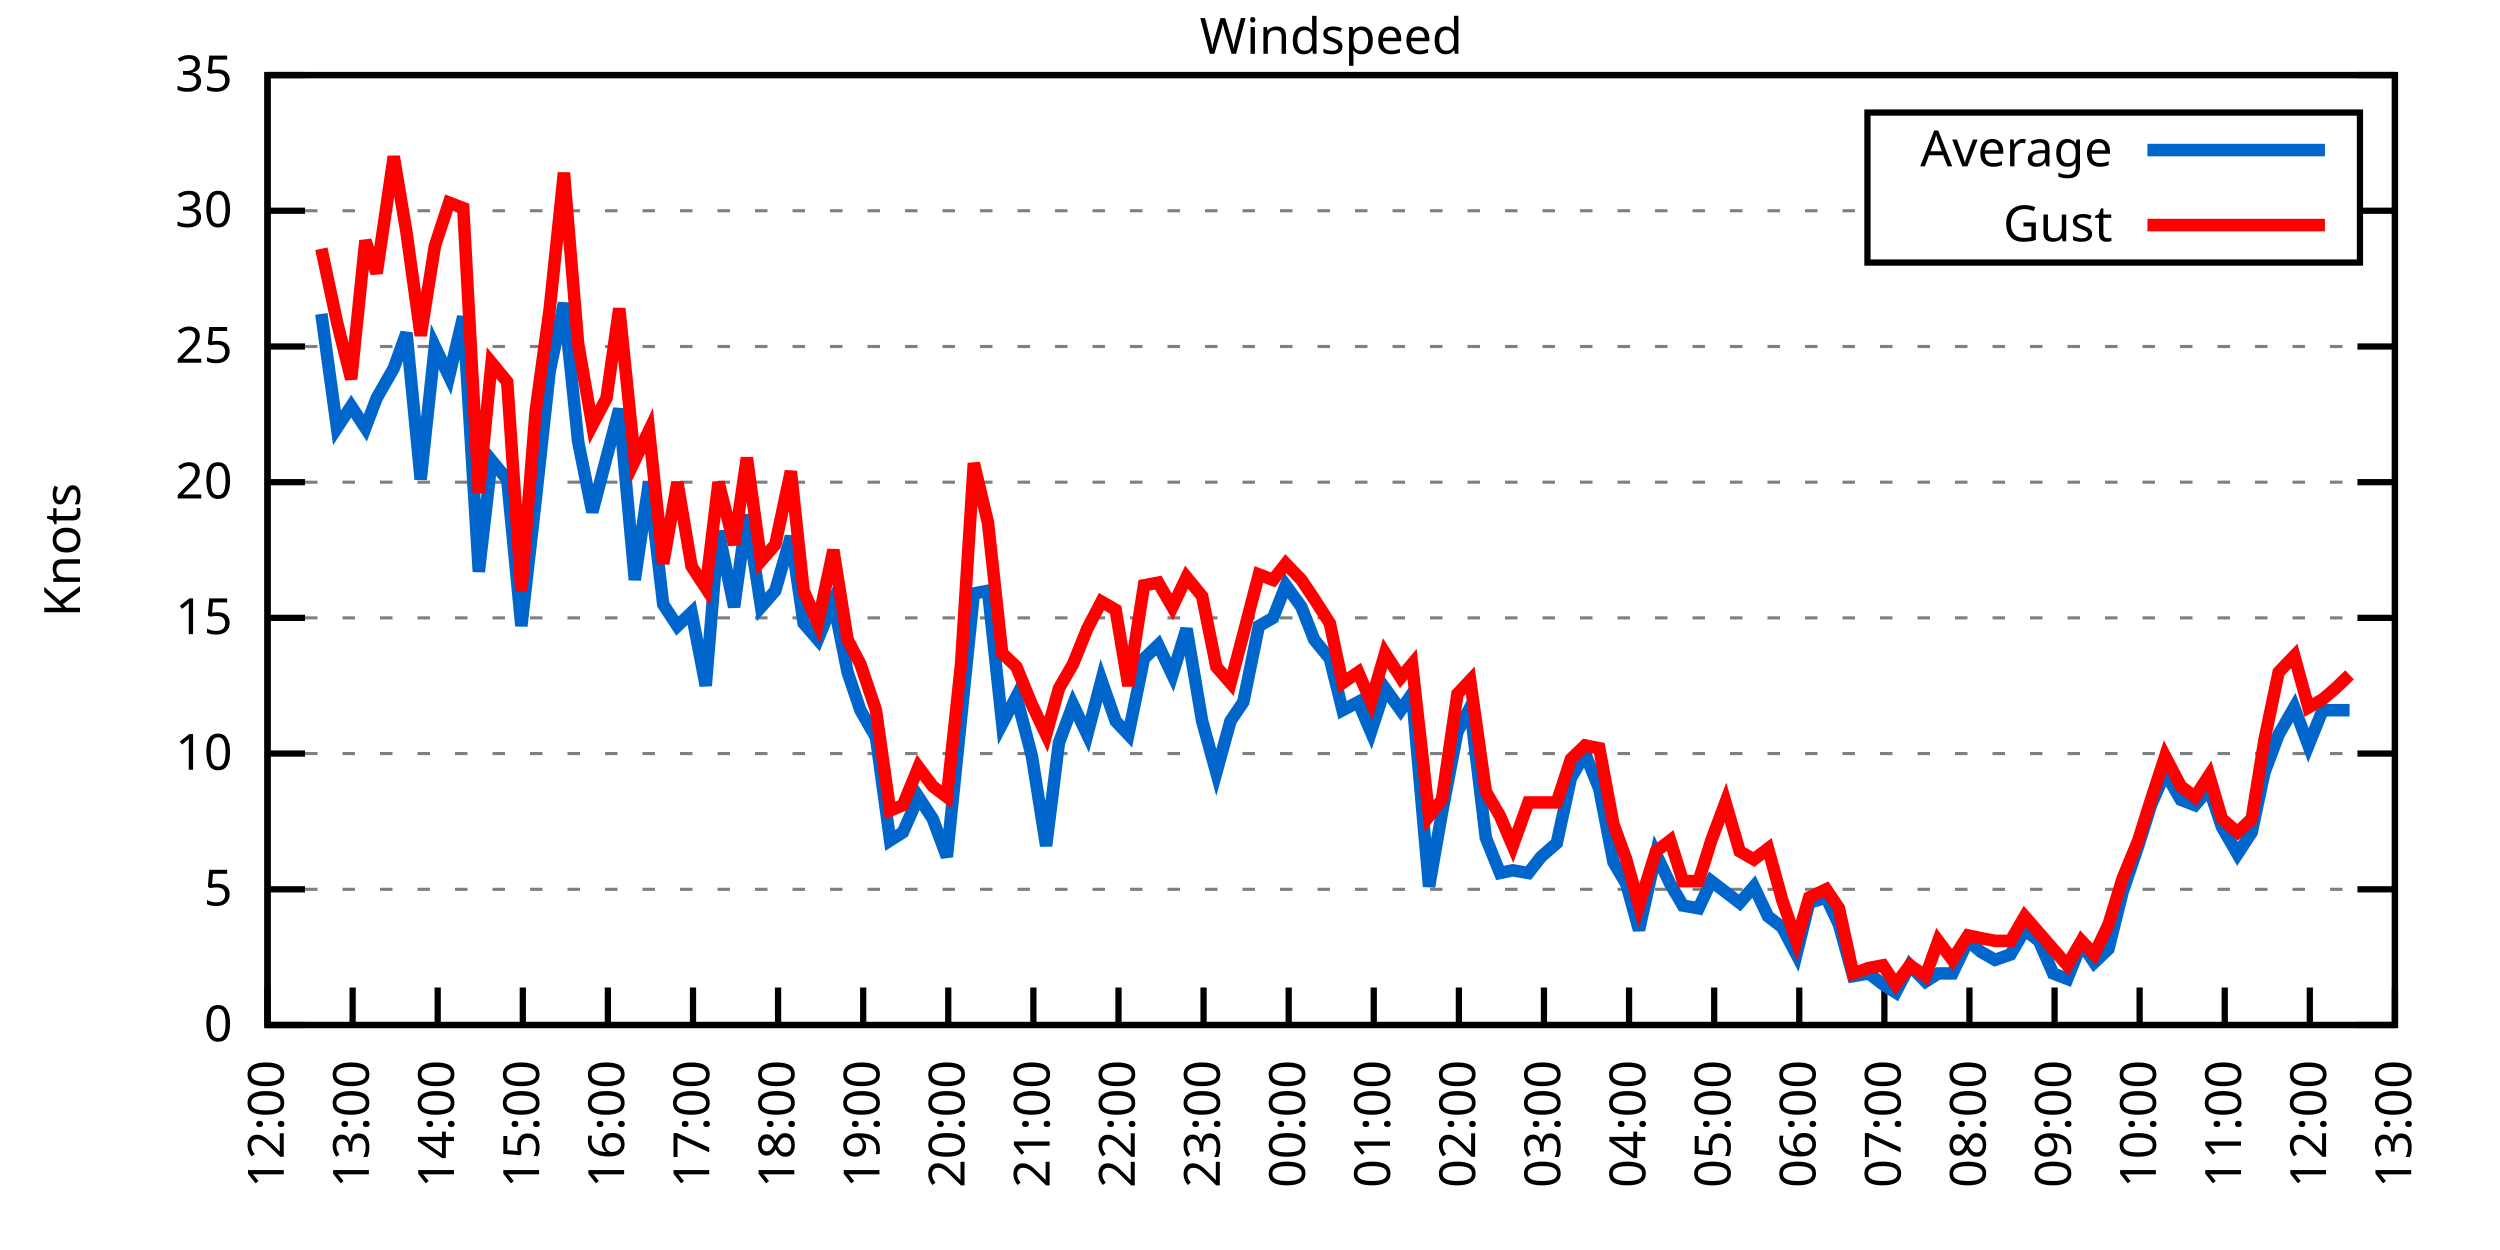
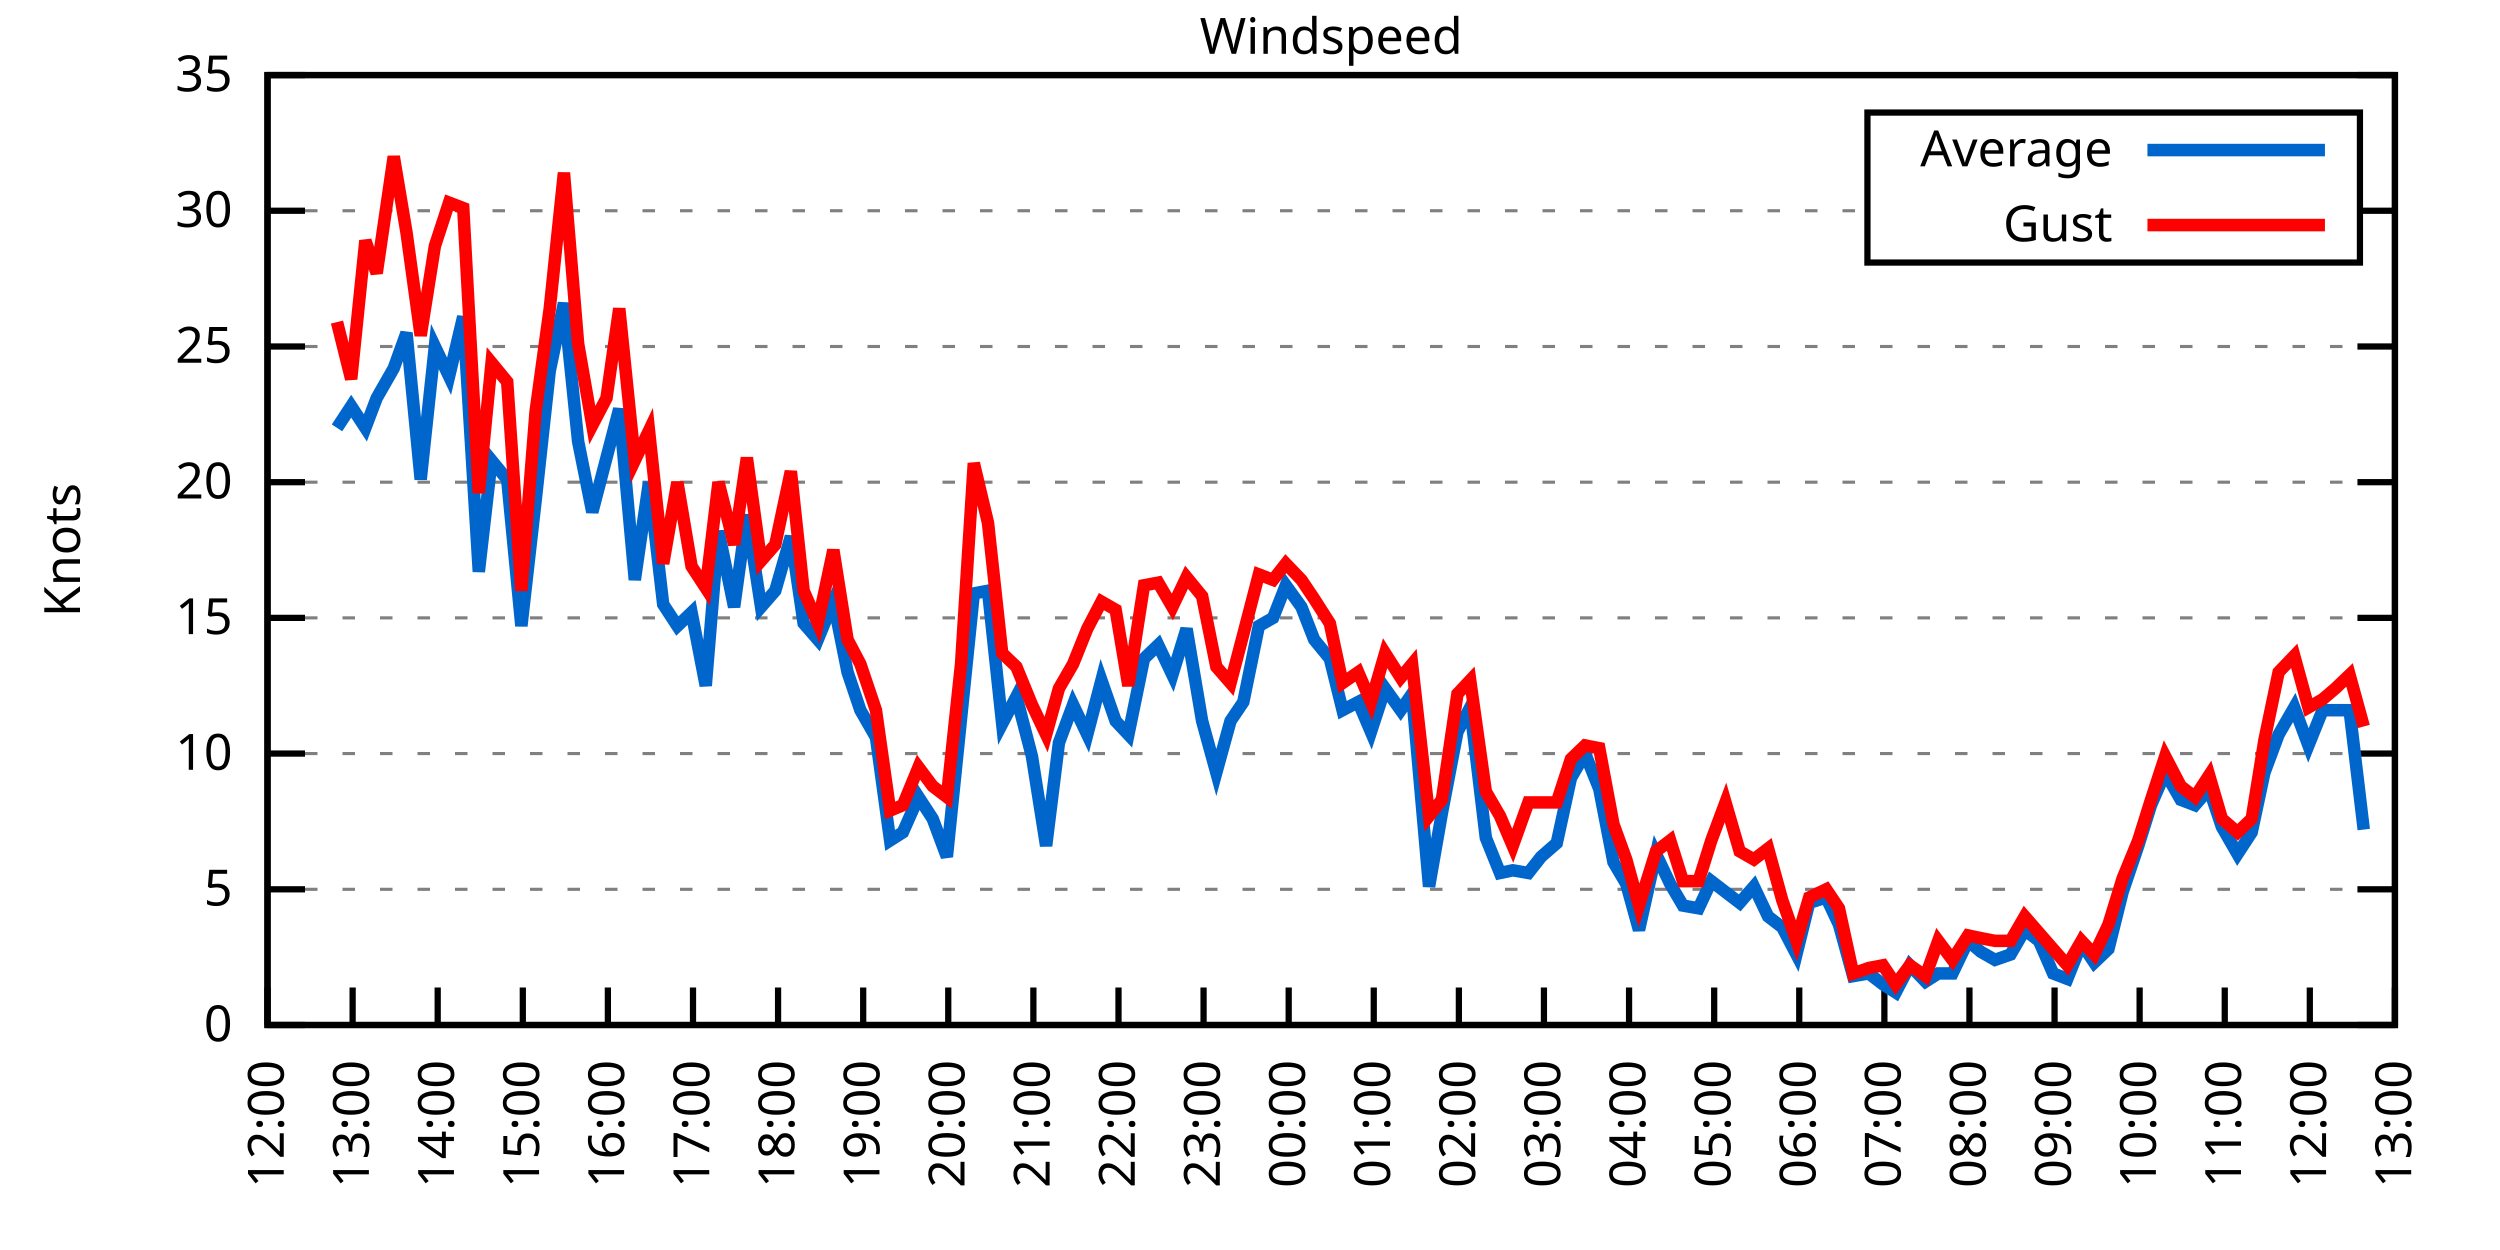
<svg xmlns="http://www.w3.org/2000/svg" xmlns:xlink="http://www.w3.org/1999/xlink" width="400" height="200" viewBox="0 0 400 200">
  <g id="gnuplot_canvas">
    <rect x="0" y="0" width="400" height="200" fill="none" />
    <defs>
      <circle id="gpDot" r="0.5" stroke-width="0.5" stroke="currentColor" />
      <path id="gpPt0" stroke-width="0.333" stroke="currentColor" d="M-1,0 h2 M0,-1 v2" />
      <path id="gpPt1" stroke-width="0.333" stroke="currentColor" d="M-1,-1 L1,1 M1,-1 L-1,1" />
      <path id="gpPt2" stroke-width="0.333" stroke="currentColor" d="M-1,0 L1,0 M0,-1 L0,1 M-1,-1 L1,1 M-1,1 L1,-1" />
      <rect id="gpPt3" stroke-width="0.333" stroke="currentColor" x="-1" y="-1" width="2" height="2" />
      <rect id="gpPt4" stroke-width="0.333" stroke="currentColor" fill="currentColor" x="-1" y="-1" width="2" height="2" />
      <circle id="gpPt5" stroke-width="0.333" stroke="currentColor" cx="0" cy="0" r="1" />
      <use xlink:href="#gpPt5" id="gpPt6" fill="currentColor" stroke="none" />
      <path id="gpPt7" stroke-width="0.333" stroke="currentColor" d="M0,-1.33 L-1.33,0.67 L1.33,0.67 z" />
      <use xlink:href="#gpPt7" id="gpPt8" fill="currentColor" stroke="none" />
      <use xlink:href="#gpPt7" id="gpPt9" stroke="currentColor" transform="rotate(180)" />
      <use xlink:href="#gpPt9" id="gpPt10" fill="currentColor" stroke="none" />
      <use xlink:href="#gpPt3" id="gpPt11" stroke="currentColor" transform="rotate(45)" />
      <use xlink:href="#gpPt11" id="gpPt12" fill="currentColor" stroke="none" />
      <path id="gpPt13" stroke-width="0.333" stroke="currentColor" d="M0,1.330 L1.265,0.411 L0.782,-1.067 L-0.782,-1.076 L-1.265,0.411 z" />
      <use xlink:href="#gpPt13" id="gpPt14" fill="currentColor" stroke="none" />
      <filter id="textbox" filterUnits="objectBoundingBox" x="0" y="0" height="1" width="1">
        <feFlood flood-color="white" flood-opacity="1" result="bgnd" />
        <feComposite in="SourceGraphic" in2="bgnd" operator="atop" />
      </filter>
      <filter id="greybox" filterUnits="objectBoundingBox" x="0" y="0" height="1" width="1">
        <feFlood flood-color="lightgrey" flood-opacity="1" result="grey" />
        <feComposite in="SourceGraphic" in2="grey" operator="atop" />
      </filter>
    </defs>
    <g fill="none" color="white" stroke="currentColor" stroke-width="1.00" stroke-linecap="butt" stroke-linejoin="miter">
</g>
    <g fill="none" color="black" stroke="currentColor" stroke-width="1.00" stroke-linecap="butt" stroke-linejoin="miter">
      <g stroke="none" shape-rendering="crispEdges">
        <polygon fill="rgb(255, 255, 255)" points="42.80,164.00 383.18,164.00 383.18,12.02 42.80,12.02 " />
      </g>
    </g>
    <g fill="none" color="black" stroke="currentColor" stroke-width="1.00" stroke-linecap="butt" stroke-linejoin="miter">
</g>
    <g fill="none" color="black" stroke="black" stroke-width="0.50" stroke-linecap="butt" stroke-linejoin="miter">
</g>
    <g fill="none" color="gray" stroke="currentColor" stroke-width="0.50" stroke-linecap="butt" stroke-linejoin="miter">
      <path stroke="gray" stroke-dasharray="2,4" class="gridline" d="M42.80,164.00 L383.19,164.00  " />
    </g>
    <g fill="none" color="gray" stroke="gray" stroke-width="1.00" stroke-linecap="butt" stroke-linejoin="miter">
</g>
    <g fill="none" color="black" stroke="currentColor" stroke-width="1.00" stroke-linecap="butt" stroke-linejoin="miter">
      <path stroke="black" d="M42.80,164.00 L48.80,164.00 M383.19,164.00 L377.19,164.00  " />
      <g transform="translate(37.20,166.60)" stroke="none" fill="black" font-family="Sans" font-size="8.00" text-anchor="end">
        <text>
          <tspan font-family="Sans"> 0</tspan>
        </text>
      </g>
    </g>
    <g fill="none" color="black" stroke="currentColor" stroke-width="1.00" stroke-linecap="butt" stroke-linejoin="miter">
</g>
    <g fill="none" color="black" stroke="black" stroke-width="0.50" stroke-linecap="butt" stroke-linejoin="miter">
</g>
    <g fill="none" color="gray" stroke="currentColor" stroke-width="0.50" stroke-linecap="butt" stroke-linejoin="miter">
      <path stroke="gray" stroke-dasharray="2,4" class="gridline" d="M42.80,142.29 L383.19,142.29  " />
    </g>
    <g fill="none" color="gray" stroke="gray" stroke-width="1.00" stroke-linecap="butt" stroke-linejoin="miter">
</g>
    <g fill="none" color="black" stroke="currentColor" stroke-width="1.00" stroke-linecap="butt" stroke-linejoin="miter">
      <path stroke="black" d="M42.80,142.29 L48.80,142.29 M383.19,142.29 L377.19,142.29  " />
      <g transform="translate(37.20,144.89)" stroke="none" fill="black" font-family="Sans" font-size="8.00" text-anchor="end">
        <text>
          <tspan font-family="Sans"> 5</tspan>
        </text>
      </g>
    </g>
    <g fill="none" color="black" stroke="currentColor" stroke-width="1.00" stroke-linecap="butt" stroke-linejoin="miter">
</g>
    <g fill="none" color="black" stroke="black" stroke-width="0.50" stroke-linecap="butt" stroke-linejoin="miter">
</g>
    <g fill="none" color="gray" stroke="currentColor" stroke-width="0.50" stroke-linecap="butt" stroke-linejoin="miter">
      <path stroke="gray" stroke-dasharray="2,4" class="gridline" d="M42.80,120.57 L383.19,120.57  " />
    </g>
    <g fill="none" color="gray" stroke="gray" stroke-width="1.00" stroke-linecap="butt" stroke-linejoin="miter">
</g>
    <g fill="none" color="black" stroke="currentColor" stroke-width="1.00" stroke-linecap="butt" stroke-linejoin="miter">
      <path stroke="black" d="M42.80,120.57 L48.80,120.57 M383.19,120.57 L377.19,120.57  " />
      <g transform="translate(37.20,123.17)" stroke="none" fill="black" font-family="Sans" font-size="8.00" text-anchor="end">
        <text>
          <tspan font-family="Sans"> 10</tspan>
        </text>
      </g>
    </g>
    <g fill="none" color="black" stroke="currentColor" stroke-width="1.00" stroke-linecap="butt" stroke-linejoin="miter">
</g>
    <g fill="none" color="black" stroke="black" stroke-width="0.50" stroke-linecap="butt" stroke-linejoin="miter">
</g>
    <g fill="none" color="gray" stroke="currentColor" stroke-width="0.50" stroke-linecap="butt" stroke-linejoin="miter">
      <path stroke="gray" stroke-dasharray="2,4" class="gridline" d="M42.80,98.86 L383.19,98.86  " />
    </g>
    <g fill="none" color="gray" stroke="gray" stroke-width="1.00" stroke-linecap="butt" stroke-linejoin="miter">
</g>
    <g fill="none" color="black" stroke="currentColor" stroke-width="1.00" stroke-linecap="butt" stroke-linejoin="miter">
      <path stroke="black" d="M42.80,98.86 L48.80,98.86 M383.19,98.86 L377.19,98.86  " />
      <g transform="translate(37.20,101.46)" stroke="none" fill="black" font-family="Sans" font-size="8.00" text-anchor="end">
        <text>
          <tspan font-family="Sans"> 15</tspan>
        </text>
      </g>
    </g>
    <g fill="none" color="black" stroke="currentColor" stroke-width="1.00" stroke-linecap="butt" stroke-linejoin="miter">
</g>
    <g fill="none" color="black" stroke="black" stroke-width="0.50" stroke-linecap="butt" stroke-linejoin="miter">
</g>
    <g fill="none" color="gray" stroke="currentColor" stroke-width="0.50" stroke-linecap="butt" stroke-linejoin="miter">
      <path stroke="gray" stroke-dasharray="2,4" class="gridline" d="M42.80,77.15 L383.19,77.15  " />
    </g>
    <g fill="none" color="gray" stroke="gray" stroke-width="1.00" stroke-linecap="butt" stroke-linejoin="miter">
</g>
    <g fill="none" color="black" stroke="currentColor" stroke-width="1.00" stroke-linecap="butt" stroke-linejoin="miter">
      <path stroke="black" d="M42.80,77.15 L48.80,77.15 M383.19,77.15 L377.19,77.15  " />
      <g transform="translate(37.20,79.75)" stroke="none" fill="black" font-family="Sans" font-size="8.00" text-anchor="end">
        <text>
          <tspan font-family="Sans"> 20</tspan>
        </text>
      </g>
    </g>
    <g fill="none" color="black" stroke="currentColor" stroke-width="1.00" stroke-linecap="butt" stroke-linejoin="miter">
</g>
    <g fill="none" color="black" stroke="black" stroke-width="0.50" stroke-linecap="butt" stroke-linejoin="miter">
</g>
    <g fill="none" color="gray" stroke="currentColor" stroke-width="0.50" stroke-linecap="butt" stroke-linejoin="miter">
      <path stroke="gray" stroke-dasharray="2,4" class="gridline" d="M42.80,55.44 L383.19,55.44  " />
    </g>
    <g fill="none" color="gray" stroke="gray" stroke-width="1.00" stroke-linecap="butt" stroke-linejoin="miter">
</g>
    <g fill="none" color="black" stroke="currentColor" stroke-width="1.00" stroke-linecap="butt" stroke-linejoin="miter">
      <path stroke="black" d="M42.80,55.44 L48.80,55.44 M383.19,55.44 L377.19,55.44  " />
      <g transform="translate(37.20,58.04)" stroke="none" fill="black" font-family="Sans" font-size="8.00" text-anchor="end">
        <text>
          <tspan font-family="Sans"> 25</tspan>
        </text>
      </g>
    </g>
    <g fill="none" color="black" stroke="currentColor" stroke-width="1.00" stroke-linecap="butt" stroke-linejoin="miter">
</g>
    <g fill="none" color="black" stroke="black" stroke-width="0.50" stroke-linecap="butt" stroke-linejoin="miter">
</g>
    <g fill="none" color="gray" stroke="currentColor" stroke-width="0.50" stroke-linecap="butt" stroke-linejoin="miter">
      <path stroke="gray" stroke-dasharray="2,4" class="gridline" d="M42.80,33.72 L298.79,33.72 M377.59,33.72 L383.19,33.72  " />
    </g>
    <g fill="none" color="gray" stroke="gray" stroke-width="1.00" stroke-linecap="butt" stroke-linejoin="miter">
</g>
    <g fill="none" color="black" stroke="currentColor" stroke-width="1.00" stroke-linecap="butt" stroke-linejoin="miter">
      <path stroke="black" d="M42.80,33.72 L48.80,33.72 M383.19,33.72 L377.19,33.72  " />
      <g transform="translate(37.20,36.32)" stroke="none" fill="black" font-family="Sans" font-size="8.00" text-anchor="end">
        <text>
          <tspan font-family="Sans"> 30</tspan>
        </text>
      </g>
    </g>
    <g fill="none" color="black" stroke="currentColor" stroke-width="1.00" stroke-linecap="butt" stroke-linejoin="miter">
</g>
    <g fill="none" color="black" stroke="black" stroke-width="0.50" stroke-linecap="butt" stroke-linejoin="miter">
</g>
    <g fill="none" color="gray" stroke="currentColor" stroke-width="0.50" stroke-linecap="butt" stroke-linejoin="miter">
      <path stroke="gray" stroke-dasharray="2,4" class="gridline" d="M42.80,12.01 L383.19,12.01  " />
    </g>
    <g fill="none" color="gray" stroke="gray" stroke-width="1.00" stroke-linecap="butt" stroke-linejoin="miter">
</g>
    <g fill="none" color="black" stroke="currentColor" stroke-width="1.00" stroke-linecap="butt" stroke-linejoin="miter">
      <path stroke="black" d="M42.80,12.01 L48.80,12.01 M383.19,12.01 L377.19,12.01  " />
      <g transform="translate(37.20,14.61)" stroke="none" fill="black" font-family="Sans" font-size="8.00" text-anchor="end">
        <text>
          <tspan font-family="Sans"> 35</tspan>
        </text>
      </g>
    </g>
    <g fill="none" color="black" stroke="currentColor" stroke-width="1.00" stroke-linecap="butt" stroke-linejoin="miter">
      <path stroke="black" d="M42.80,164.00 L42.80,158.00  " />
      <g transform="translate(45.40,169.60) rotate(270.00)" stroke="none" fill="black" font-family="Sans" font-size="8.00" text-anchor="end">
        <text>
          <tspan font-family="Sans">12:00</tspan>
        </text>
      </g>
    </g>
    <g fill="none" color="black" stroke="currentColor" stroke-width="1.00" stroke-linecap="butt" stroke-linejoin="miter">
      <path stroke="black" d="M56.42,164.00 L56.42,158.00  " />
      <g transform="translate(59.02,169.60) rotate(270.00)" stroke="none" fill="black" font-family="Sans" font-size="8.00" text-anchor="end">
        <text>
          <tspan font-family="Sans">13:00</tspan>
        </text>
      </g>
    </g>
    <g fill="none" color="black" stroke="currentColor" stroke-width="1.00" stroke-linecap="butt" stroke-linejoin="miter">
      <path stroke="black" d="M70.03,164.00 L70.03,158.00  " />
      <g transform="translate(72.63,169.60) rotate(270.00)" stroke="none" fill="black" font-family="Sans" font-size="8.00" text-anchor="end">
        <text>
          <tspan font-family="Sans">14:00</tspan>
        </text>
      </g>
    </g>
    <g fill="none" color="black" stroke="currentColor" stroke-width="1.00" stroke-linecap="butt" stroke-linejoin="miter">
      <path stroke="black" d="M83.65,164.00 L83.65,158.00  " />
      <g transform="translate(86.25,169.60) rotate(270.00)" stroke="none" fill="black" font-family="Sans" font-size="8.00" text-anchor="end">
        <text>
          <tspan font-family="Sans">15:00</tspan>
        </text>
      </g>
    </g>
    <g fill="none" color="black" stroke="currentColor" stroke-width="1.00" stroke-linecap="butt" stroke-linejoin="miter">
      <path stroke="black" d="M97.26,164.00 L97.26,158.00  " />
      <g transform="translate(99.86,169.60) rotate(270.00)" stroke="none" fill="black" font-family="Sans" font-size="8.00" text-anchor="end">
        <text>
          <tspan font-family="Sans">16:00</tspan>
        </text>
      </g>
    </g>
    <g fill="none" color="black" stroke="currentColor" stroke-width="1.00" stroke-linecap="butt" stroke-linejoin="miter">
      <path stroke="black" d="M110.88,164.00 L110.88,158.00  " />
      <g transform="translate(113.48,169.60) rotate(270.00)" stroke="none" fill="black" font-family="Sans" font-size="8.00" text-anchor="end">
        <text>
          <tspan font-family="Sans">17:00</tspan>
        </text>
      </g>
    </g>
    <g fill="none" color="black" stroke="currentColor" stroke-width="1.00" stroke-linecap="butt" stroke-linejoin="miter">
      <path stroke="black" d="M124.49,164.00 L124.49,158.00  " />
      <g transform="translate(127.09,169.60) rotate(270.00)" stroke="none" fill="black" font-family="Sans" font-size="8.00" text-anchor="end">
        <text>
          <tspan font-family="Sans">18:00</tspan>
        </text>
      </g>
    </g>
    <g fill="none" color="black" stroke="currentColor" stroke-width="1.00" stroke-linecap="butt" stroke-linejoin="miter">
      <path stroke="black" d="M138.11,164.00 L138.11,158.00  " />
      <g transform="translate(140.71,169.60) rotate(270.00)" stroke="none" fill="black" font-family="Sans" font-size="8.00" text-anchor="end">
        <text>
          <tspan font-family="Sans">19:00</tspan>
        </text>
      </g>
    </g>
    <g fill="none" color="black" stroke="currentColor" stroke-width="1.00" stroke-linecap="butt" stroke-linejoin="miter">
      <path stroke="black" d="M151.72,164.00 L151.72,158.00  " />
      <g transform="translate(154.32,169.60) rotate(270.00)" stroke="none" fill="black" font-family="Sans" font-size="8.00" text-anchor="end">
        <text>
          <tspan font-family="Sans">20:00</tspan>
        </text>
      </g>
    </g>
    <g fill="none" color="black" stroke="currentColor" stroke-width="1.00" stroke-linecap="butt" stroke-linejoin="miter">
      <path stroke="black" d="M165.34,164.00 L165.34,158.00  " />
      <g transform="translate(167.94,169.60) rotate(270.00)" stroke="none" fill="black" font-family="Sans" font-size="8.00" text-anchor="end">
        <text>
          <tspan font-family="Sans">21:00</tspan>
        </text>
      </g>
    </g>
    <g fill="none" color="black" stroke="currentColor" stroke-width="1.00" stroke-linecap="butt" stroke-linejoin="miter">
      <path stroke="black" d="M178.96,164.00 L178.96,158.00  " />
      <g transform="translate(181.56,169.60) rotate(270.00)" stroke="none" fill="black" font-family="Sans" font-size="8.00" text-anchor="end">
        <text>
          <tspan font-family="Sans">22:00</tspan>
        </text>
      </g>
    </g>
    <g fill="none" color="black" stroke="currentColor" stroke-width="1.00" stroke-linecap="butt" stroke-linejoin="miter">
      <path stroke="black" d="M192.57,164.00 L192.57,158.00  " />
      <g transform="translate(195.17,169.60) rotate(270.00)" stroke="none" fill="black" font-family="Sans" font-size="8.00" text-anchor="end">
        <text>
          <tspan font-family="Sans">23:00</tspan>
        </text>
      </g>
    </g>
    <g fill="none" color="black" stroke="currentColor" stroke-width="1.00" stroke-linecap="butt" stroke-linejoin="miter">
      <path stroke="black" d="M206.19,164.00 L206.19,158.00  " />
      <g transform="translate(208.79,169.60) rotate(270.00)" stroke="none" fill="black" font-family="Sans" font-size="8.00" text-anchor="end">
        <text>
          <tspan font-family="Sans">00:00</tspan>
        </text>
      </g>
    </g>
    <g fill="none" color="black" stroke="currentColor" stroke-width="1.00" stroke-linecap="butt" stroke-linejoin="miter">
      <path stroke="black" d="M219.80,164.00 L219.80,158.00  " />
      <g transform="translate(222.40,169.60) rotate(270.00)" stroke="none" fill="black" font-family="Sans" font-size="8.00" text-anchor="end">
        <text>
          <tspan font-family="Sans">01:00</tspan>
        </text>
      </g>
    </g>
    <g fill="none" color="black" stroke="currentColor" stroke-width="1.00" stroke-linecap="butt" stroke-linejoin="miter">
      <path stroke="black" d="M233.42,164.00 L233.42,158.00  " />
      <g transform="translate(236.02,169.60) rotate(270.00)" stroke="none" fill="black" font-family="Sans" font-size="8.00" text-anchor="end">
        <text>
          <tspan font-family="Sans">02:00</tspan>
        </text>
      </g>
    </g>
    <g fill="none" color="black" stroke="currentColor" stroke-width="1.00" stroke-linecap="butt" stroke-linejoin="miter">
      <path stroke="black" d="M247.03,164.00 L247.03,158.00  " />
      <g transform="translate(249.63,169.60) rotate(270.00)" stroke="none" fill="black" font-family="Sans" font-size="8.00" text-anchor="end">
        <text>
          <tspan font-family="Sans">03:00</tspan>
        </text>
      </g>
    </g>
    <g fill="none" color="black" stroke="currentColor" stroke-width="1.00" stroke-linecap="butt" stroke-linejoin="miter">
      <path stroke="black" d="M260.65,164.00 L260.65,158.00  " />
      <g transform="translate(263.25,169.60) rotate(270.00)" stroke="none" fill="black" font-family="Sans" font-size="8.00" text-anchor="end">
        <text>
          <tspan font-family="Sans">04:00</tspan>
        </text>
      </g>
    </g>
    <g fill="none" color="black" stroke="currentColor" stroke-width="1.00" stroke-linecap="butt" stroke-linejoin="miter">
      <path stroke="black" d="M274.27,164.00 L274.27,158.00  " />
      <g transform="translate(276.87,169.60) rotate(270.00)" stroke="none" fill="black" font-family="Sans" font-size="8.00" text-anchor="end">
        <text>
          <tspan font-family="Sans">05:00</tspan>
        </text>
      </g>
    </g>
    <g fill="none" color="black" stroke="currentColor" stroke-width="1.00" stroke-linecap="butt" stroke-linejoin="miter">
      <path stroke="black" d="M287.88,164.00 L287.88,158.00  " />
      <g transform="translate(290.48,169.60) rotate(270.00)" stroke="none" fill="black" font-family="Sans" font-size="8.00" text-anchor="end">
        <text>
          <tspan font-family="Sans">06:00</tspan>
        </text>
      </g>
    </g>
    <g fill="none" color="black" stroke="currentColor" stroke-width="1.00" stroke-linecap="butt" stroke-linejoin="miter">
      <path stroke="black" d="M301.50,164.00 L301.50,158.00  " />
      <g transform="translate(304.10,169.60) rotate(270.00)" stroke="none" fill="black" font-family="Sans" font-size="8.00" text-anchor="end">
        <text>
          <tspan font-family="Sans">07:00</tspan>
        </text>
      </g>
    </g>
    <g fill="none" color="black" stroke="currentColor" stroke-width="1.00" stroke-linecap="butt" stroke-linejoin="miter">
      <path stroke="black" d="M315.11,164.00 L315.11,158.00  " />
      <g transform="translate(317.71,169.60) rotate(270.00)" stroke="none" fill="black" font-family="Sans" font-size="8.00" text-anchor="end">
        <text>
          <tspan font-family="Sans">08:00</tspan>
        </text>
      </g>
    </g>
    <g fill="none" color="black" stroke="currentColor" stroke-width="1.00" stroke-linecap="butt" stroke-linejoin="miter">
      <path stroke="black" d="M328.73,164.00 L328.73,158.00  " />
      <g transform="translate(331.33,169.60) rotate(270.00)" stroke="none" fill="black" font-family="Sans" font-size="8.00" text-anchor="end">
        <text>
          <tspan font-family="Sans">09:00</tspan>
        </text>
      </g>
    </g>
    <g fill="none" color="black" stroke="currentColor" stroke-width="1.00" stroke-linecap="butt" stroke-linejoin="miter">
      <path stroke="black" d="M342.34,164.00 L342.34,158.00  " />
      <g transform="translate(344.94,169.60) rotate(270.00)" stroke="none" fill="black" font-family="Sans" font-size="8.00" text-anchor="end">
        <text>
          <tspan font-family="Sans">10:00</tspan>
        </text>
      </g>
    </g>
    <g fill="none" color="black" stroke="currentColor" stroke-width="1.00" stroke-linecap="butt" stroke-linejoin="miter">
      <path stroke="black" d="M355.96,164.00 L355.96,158.00  " />
      <g transform="translate(358.56,169.60) rotate(270.00)" stroke="none" fill="black" font-family="Sans" font-size="8.00" text-anchor="end">
        <text>
          <tspan font-family="Sans">11:00</tspan>
        </text>
      </g>
    </g>
    <g fill="none" color="black" stroke="currentColor" stroke-width="1.00" stroke-linecap="butt" stroke-linejoin="miter">
      <path stroke="black" d="M369.57,164.00 L369.57,158.00  " />
      <g transform="translate(372.17,169.60) rotate(270.00)" stroke="none" fill="black" font-family="Sans" font-size="8.00" text-anchor="end">
        <text>
          <tspan font-family="Sans">12:00</tspan>
        </text>
      </g>
    </g>
    <g fill="none" color="black" stroke="currentColor" stroke-width="1.00" stroke-linecap="butt" stroke-linejoin="miter">
      <path stroke="black" d="M383.19,164.00 L383.19,158.00  " />
      <g transform="translate(385.79,169.60) rotate(270.00)" stroke="none" fill="black" font-family="Sans" font-size="8.00" text-anchor="end">
        <text>
          <tspan font-family="Sans">13:00</tspan>
        </text>
      </g>
    </g>
    <g fill="none" color="black" stroke="currentColor" stroke-width="1.00" stroke-linecap="butt" stroke-linejoin="miter">
</g>
    <g fill="none" color="black" stroke="currentColor" stroke-width="1.00" stroke-linecap="butt" stroke-linejoin="miter">
      <path stroke="black" d="M42.80,12.01 L42.80,164.00 L383.19,164.00 L383.19,12.01 L42.80,12.01 Z  " />
    </g>
    <g fill="none" color="black" stroke="currentColor" stroke-width="1.00" stroke-linecap="butt" stroke-linejoin="miter">
</g>
    <g fill="none" color="black" stroke="currentColor" stroke-width="1.00" stroke-linecap="butt" stroke-linejoin="miter">
      <path stroke="black" d="M298.79,42.01 L298.79,18.01 L377.59,18.01 L377.59,42.01 L298.79,42.01 Z  " />
    </g>
    <g id="Windspeed_plot_1">
      <g fill="none" color="white" stroke="black" stroke-width="2.00" stroke-linecap="butt" stroke-linejoin="miter">
</g>
      <g fill="none" color="black" stroke="currentColor" stroke-width="2.00" stroke-linecap="butt" stroke-linejoin="miter">
        <g transform="translate(337.99,26.61)" stroke="none" fill="black" font-family="Sans" font-size="8.00" text-anchor="end">
          <text>
            <tspan font-family="Sans">Average</tspan>
          </text>
        </g>
      </g>
      <g fill="none" color="black" stroke="currentColor" stroke-width="2.00" stroke-linecap="butt" stroke-linejoin="miter">
-         <path stroke="rgb(  0, 102, 204)" d="M343.59,24.01 L371.99,24.01 M51.42,50.22 L53.92,68.46 L56.19,64.99 L58.46,68.46 L60.27,63.69 L63.00,58.91   L65.04,53.26 L67.31,76.71 L69.58,55.44 L71.85,60.21 L74.12,50.66 L76.61,91.48 L78.65,73.67 L81.15,76.71   L83.42,100.16 L85.69,80.19 L87.96,59.34 L90.23,48.49 L92.50,70.63 L94.77,81.93 L97.04,73.24 L99.08,65.42   L101.57,92.78 L103.84,77.15 L106.11,96.69 L108.38,100.16 L110.65,97.99 L112.92,109.72 L114.96,84.97 L117.46,97.12   L119.50,82.36 L121.77,97.12 L124.04,94.52 L126.54,85.83 L128.58,99.73 L130.85,102.34 L133.34,96.26 L135.61,107.55   L137.66,113.63 L140.15,117.97 L142.42,134.47 L144.46,133.17 L146.96,127.52 L149.23,131.00 L151.50,137.08 L153.77,114.93   L155.81,94.95 L158.08,94.52 L160.35,115.80 L162.62,111.45 L165.11,121.01 L167.38,135.34 L169.43,118.84 L171.69,112.76   L173.96,117.53 L176.23,108.85 L178.50,115.36 L180.54,117.53 L183.04,105.38 L185.31,103.20 L187.58,107.98 L189.85,100.60   L192.34,115.36 L194.61,123.61 L196.88,115.36 L198.93,112.32 L201.42,100.16 L203.69,98.86 L205.73,93.65 L208.23,97.12   L210.27,102.34 L212.77,105.38 L214.81,113.63 L217.31,112.32 L219.35,117.10 L221.62,110.15 L224.11,113.63 L225.93,111.02   L228.65,141.85 L230.70,130.13 L233.19,117.10 L235.23,113.19 L237.73,134.04 L240.00,139.68 L242.04,139.25 L244.54,139.68   L246.58,137.08 L249.08,134.90 L251.35,124.48 L253.61,120.57 L255.88,126.22 L258.15,137.94 L260.20,141.42 L262.24,148.80   L264.96,136.64 L267.23,141.42 L269.27,144.89 L271.77,145.33 L273.81,140.98 L276.08,142.72 L278.35,144.46 L280.62,141.85   L282.89,146.63 L285.16,148.37 L287.43,152.71 L289.47,144.46 L292.19,143.59 L294.23,147.93 L296.50,156.18 L299.00,155.75   L301.27,157.49 L303.31,158.79 L305.58,154.45 L308.08,157.05 L310.12,155.75 L312.39,155.75 L314.89,150.54 L316.93,152.28   L319.20,153.58 L321.69,152.71 L323.96,148.80 L326.23,150.54 L328.50,155.75 L330.77,156.62 L333.04,150.97 L335.08,154.01   L337.35,151.84 L339.62,142.72 L342.12,135.34 L344.16,128.83 L346.43,123.61 L348.92,127.96 L351.19,128.83 L353.46,126.22   L355.50,132.30 L358.00,136.64 L360.27,133.17 L362.31,123.61 L364.58,117.53 L367.08,113.19 L369.35,119.27 L371.62,113.63   L373.66,113.63 L375.93,113.63  " />
+         <path stroke="rgb(  0, 102, 204)" d="M343.59,24.01 L371.99,24.01 M53.92,68.46 L56.19,64.99 L58.46,68.46 L60.27,63.69 L63.00,58.91 L65.04,53.26   L67.31,76.71 L69.58,55.44 L71.85,60.21 L74.12,50.66 L76.61,91.48 L78.65,73.67 L81.15,76.71 L83.42,100.16   L85.69,80.19 L87.96,59.34 L90.23,48.49 L92.50,70.63 L94.77,81.93 L97.04,73.24 L99.08,65.42 L101.57,92.78   L103.84,77.15 L106.11,96.69 L108.38,100.16 L110.65,97.99 L112.92,109.72 L114.96,84.97 L117.46,97.12 L119.50,82.36   L121.77,97.12 L124.04,94.52 L126.54,85.83 L128.58,99.73 L130.85,102.34 L133.34,96.26 L135.61,107.55 L137.66,113.63   L140.15,117.97 L142.42,134.47 L144.46,133.17 L146.96,127.52 L149.23,131.00 L151.50,137.08 L153.77,114.93 L155.81,94.95   L158.08,94.52 L160.35,115.80 L162.62,111.45 L165.11,121.01 L167.38,135.34 L169.43,118.84 L171.69,112.76 L173.96,117.53   L176.23,108.85 L178.50,115.36 L180.54,117.53 L183.04,105.38 L185.31,103.20 L187.58,107.98 L189.85,100.60 L192.34,115.36   L194.61,123.61 L196.88,115.36 L198.93,112.32 L201.42,100.16 L203.69,98.86 L205.73,93.65 L208.23,97.12 L210.27,102.34   L212.77,105.38 L214.81,113.63 L217.31,112.32 L219.35,117.10 L221.62,110.15 L224.11,113.63 L225.93,111.02 L228.65,141.85   L230.70,130.13 L233.19,117.10 L235.23,113.19 L237.73,134.04 L240.00,139.68 L242.04,139.25 L244.54,139.68 L246.58,137.08   L249.08,134.90 L251.35,124.48 L253.61,120.57 L255.88,126.22 L258.15,137.94 L260.20,141.42 L262.24,148.80 L264.96,136.64   L267.23,141.42 L269.27,144.89 L271.77,145.33 L273.81,140.98 L276.08,142.72 L278.35,144.46 L280.62,141.85 L282.89,146.63   L285.16,148.37 L287.43,152.71 L289.47,144.46 L292.19,143.59 L294.23,147.93 L296.50,156.18 L299.00,155.75 L301.27,157.49   L303.31,158.79 L305.58,154.45 L308.08,157.05 L310.12,155.75 L312.39,155.75 L314.89,150.54 L316.93,152.28 L319.20,153.58   L321.69,152.71 L323.96,148.80 L326.23,150.54 L328.50,155.75 L330.77,156.62 L333.04,150.97 L335.08,154.01 L337.35,151.84   L339.62,142.72 L342.12,135.34 L344.16,128.83 L346.43,123.61 L348.92,127.96 L351.19,128.83 L353.46,126.22 L355.50,132.30   L358.00,136.64 L360.27,133.17 L362.31,123.61 L364.58,117.53 L367.08,113.19 L369.35,119.27 L371.62,113.63 L373.66,113.63   L375.93,113.63 L378.20,132.73  " />
      </g>
    </g>
    <g id="Windspeed_plot_2">
      <g fill="none" color="black" stroke="currentColor" stroke-width="2.00" stroke-linecap="butt" stroke-linejoin="miter">
        <g transform="translate(337.99,38.61)" stroke="none" fill="black" font-family="Sans" font-size="8.00" text-anchor="end">
          <text>
            <tspan font-family="Sans">Gust</tspan>
          </text>
        </g>
      </g>
      <g fill="none" color="black" stroke="currentColor" stroke-width="2.00" stroke-linecap="butt" stroke-linejoin="miter">
-         <path stroke="rgb(255,   0,   0)" d="M343.59,36.01 L371.99,36.01 M51.42,39.80 L53.92,51.53 L56.19,60.65 L58.46,38.50 L60.27,43.71 L63.00,25.04   L65.04,37.20 L67.31,53.70 L69.58,39.37 L71.85,32.42 L74.12,33.29 L76.61,78.89 L78.65,58.04 L81.15,61.08   L83.42,94.52 L85.69,65.86 L87.96,49.36 L90.23,27.64 L92.50,55.00 L94.77,68.03 L97.04,63.69 L99.08,49.36   L101.57,73.67 L103.84,68.90 L106.11,90.18 L108.38,77.15 L110.65,90.61 L112.92,94.08 L114.96,77.15 L117.46,87.14   L119.50,73.24 L121.77,89.74 L124.04,87.14 L126.54,75.41 L128.58,94.52 L130.85,99.73 L133.34,88.00 L135.61,102.34   L137.66,106.24 L140.15,113.63 L142.42,129.69 L144.46,128.83 L146.96,122.75 L149.23,125.79 L151.50,127.52 L153.77,106.24   L155.81,74.11 L158.08,83.66 L160.35,104.51 L162.62,106.68 L165.11,112.76 L167.38,117.53 L169.43,110.15 L171.69,106.24   L173.96,100.60 L176.23,96.26 L178.50,97.56 L180.54,109.72 L183.04,93.65 L185.31,93.22 L187.58,97.12 L189.85,92.35   L192.34,95.39 L194.61,106.68 L196.88,109.28 L198.93,101.47 L201.42,91.91 L203.69,92.78 L205.73,90.18 L208.23,92.78   L210.27,95.82 L212.77,99.73 L214.81,109.28 L217.31,107.55 L219.35,112.32 L221.62,104.51 L224.11,108.42 L225.93,106.24   L228.65,130.56 L230.70,127.96 L233.19,111.02 L235.23,108.85 L237.73,126.65 L240.00,130.56 L242.04,135.34 L244.54,128.39   L246.58,128.39 L249.08,128.39 L251.35,121.44 L253.61,119.27 L255.88,119.71 L258.15,131.86 L260.20,137.51 L262.24,144.89   L264.96,136.21 L267.23,134.47 L269.27,140.98 L271.77,140.98 L273.81,134.47 L276.08,128.39 L278.35,136.21 L280.62,137.51   L282.89,135.77 L285.16,144.02 L287.43,150.54 L289.47,143.59 L292.19,142.29 L294.23,145.33 L296.50,155.75 L299.00,154.88   L301.27,154.45 L303.31,157.49 L305.58,154.45 L308.08,156.18 L310.12,150.54 L312.39,153.58 L314.89,149.67 L316.93,150.10   L319.20,150.54 L321.69,150.54 L323.96,146.63 L326.23,149.24 L328.50,151.84 L330.77,154.45 L333.04,150.54 L335.08,152.71   L337.35,147.93 L339.62,140.55 L342.12,134.47 L344.16,127.96 L346.43,121.01 L348.92,125.79 L351.19,127.52 L353.46,124.05   L355.50,131.00 L358.00,133.17 L360.27,131.00 L362.31,118.40 L364.58,107.55 L367.08,104.94 L369.35,113.19 L371.62,111.89   L373.66,110.15 L375.93,107.98  " />
+         <path stroke="rgb(255,   0,   0)" d="M343.59,36.01 L371.99,36.01 M53.92,51.53 L56.19,60.65 L58.46,38.50 L60.27,43.71 L63.00,25.04 L65.04,37.20   L67.31,53.70 L69.58,39.37 L71.85,32.42 L74.12,33.29 L76.61,78.89 L78.65,58.04 L81.15,61.08 L83.42,94.52   L85.69,65.86 L87.96,49.36 L90.23,27.64 L92.50,55.00 L94.77,68.03 L97.04,63.69 L99.08,49.36 L101.57,73.67   L103.84,68.90 L106.11,90.18 L108.38,77.15 L110.65,90.61 L112.92,94.08 L114.96,77.15 L117.46,87.14 L119.50,73.24   L121.77,89.74 L124.04,87.14 L126.54,75.41 L128.58,94.52 L130.85,99.73 L133.34,88.00 L135.61,102.34 L137.66,106.24   L140.15,113.63 L142.42,129.69 L144.46,128.83 L146.96,122.75 L149.23,125.79 L151.50,127.52 L153.77,106.24 L155.81,74.11   L158.08,83.66 L160.35,104.51 L162.62,106.68 L165.11,112.76 L167.38,117.53 L169.43,110.15 L171.69,106.24 L173.96,100.60   L176.23,96.26 L178.50,97.56 L180.54,109.72 L183.04,93.65 L185.31,93.22 L187.58,97.12 L189.85,92.35 L192.34,95.39   L194.61,106.68 L196.88,109.28 L198.93,101.47 L201.42,91.91 L203.69,92.78 L205.73,90.18 L208.23,92.78 L210.27,95.82   L212.77,99.73 L214.81,109.28 L217.31,107.55 L219.35,112.32 L221.62,104.51 L224.11,108.42 L225.93,106.24 L228.65,130.56   L230.70,127.96 L233.19,111.02 L235.23,108.85 L237.73,126.65 L240.00,130.56 L242.04,135.34 L244.54,128.39 L246.58,128.39   L249.08,128.39 L251.35,121.44 L253.61,119.27 L255.88,119.71 L258.15,131.86 L260.20,137.51 L262.24,144.89 L264.96,136.21   L267.23,134.47 L269.27,140.98 L271.77,140.98 L273.81,134.47 L276.08,128.39 L278.35,136.21 L280.62,137.51 L282.89,135.77   L285.16,144.02 L287.43,150.54 L289.47,143.59 L292.19,142.29 L294.23,145.33 L296.50,155.75 L299.00,154.88 L301.27,154.45   L303.31,157.49 L305.58,154.45 L308.08,156.18 L310.12,150.54 L312.39,153.58 L314.89,149.67 L316.93,150.10 L319.20,150.54   L321.69,150.54 L323.96,146.63 L326.23,149.24 L328.50,151.84 L330.77,154.45 L333.04,150.54 L335.08,152.71 L337.35,147.93   L339.62,140.55 L342.12,134.47 L344.16,127.96 L346.43,121.01 L348.92,125.79 L351.19,127.52 L353.46,124.05 L355.50,131.00   L358.00,133.17 L360.27,131.00 L362.31,118.40 L364.58,107.55 L367.08,104.94 L369.35,113.19 L371.62,111.89 L373.66,110.15   L375.93,107.98 L378.20,116.23  " />
      </g>
    </g>
    <g fill="none" color="black" stroke="currentColor" stroke-width="2.00" stroke-linecap="butt" stroke-linejoin="miter">
</g>
    <g fill="none" color="black" stroke="black" stroke-width="1.00" stroke-linecap="butt" stroke-linejoin="miter">
</g>
    <g fill="none" color="black" stroke="currentColor" stroke-width="1.00" stroke-linecap="butt" stroke-linejoin="miter">
      <path stroke="black" d="M42.80,12.01 L42.80,164.00 L383.19,164.00 L383.19,12.01 L42.80,12.01 Z  " />
      <g transform="translate(12.80,88.01) rotate(270.00)" stroke="none" fill="black" font-family="Sans" font-size="8.00" text-anchor="middle">
        <text>
          <tspan font-family="Sans">Knots</tspan>
        </text>
      </g>
    </g>
    <g fill="none" color="black" stroke="currentColor" stroke-width="1.00" stroke-linecap="butt" stroke-linejoin="miter">
</g>
    <g fill="none" color="black" stroke="currentColor" stroke-width="1.00" stroke-linecap="butt" stroke-linejoin="miter">
      <g transform="translate(212.99,8.61)" stroke="none" fill="black" font-family="Sans" font-size="8.00" text-anchor="middle">
        <text>
          <tspan font-family="Sans">Windspeed</tspan>
        </text>
      </g>
    </g>
    <g fill="none" color="black" stroke="currentColor" stroke-width="1.00" stroke-linecap="butt" stroke-linejoin="miter">
</g>
  </g>
</svg>
